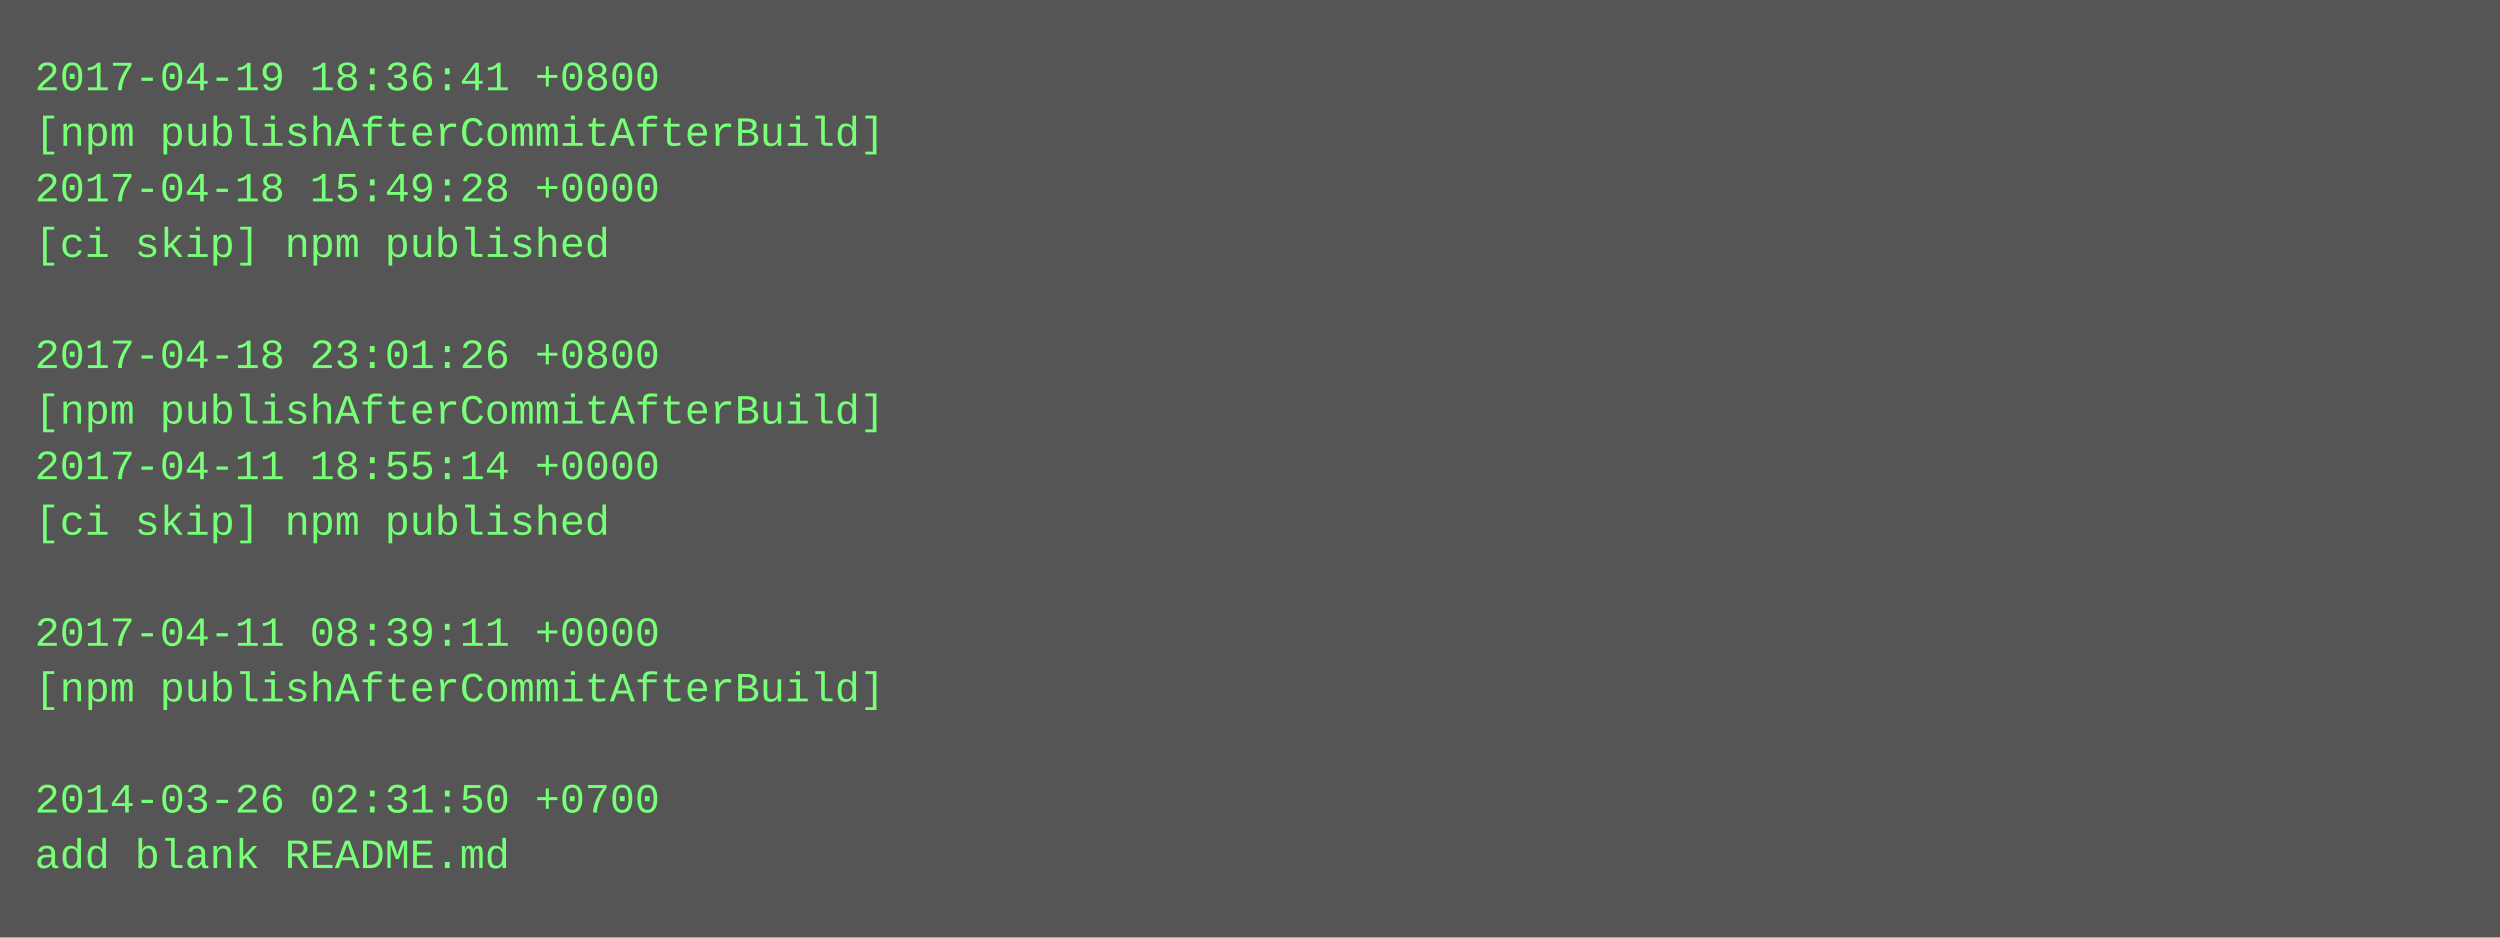
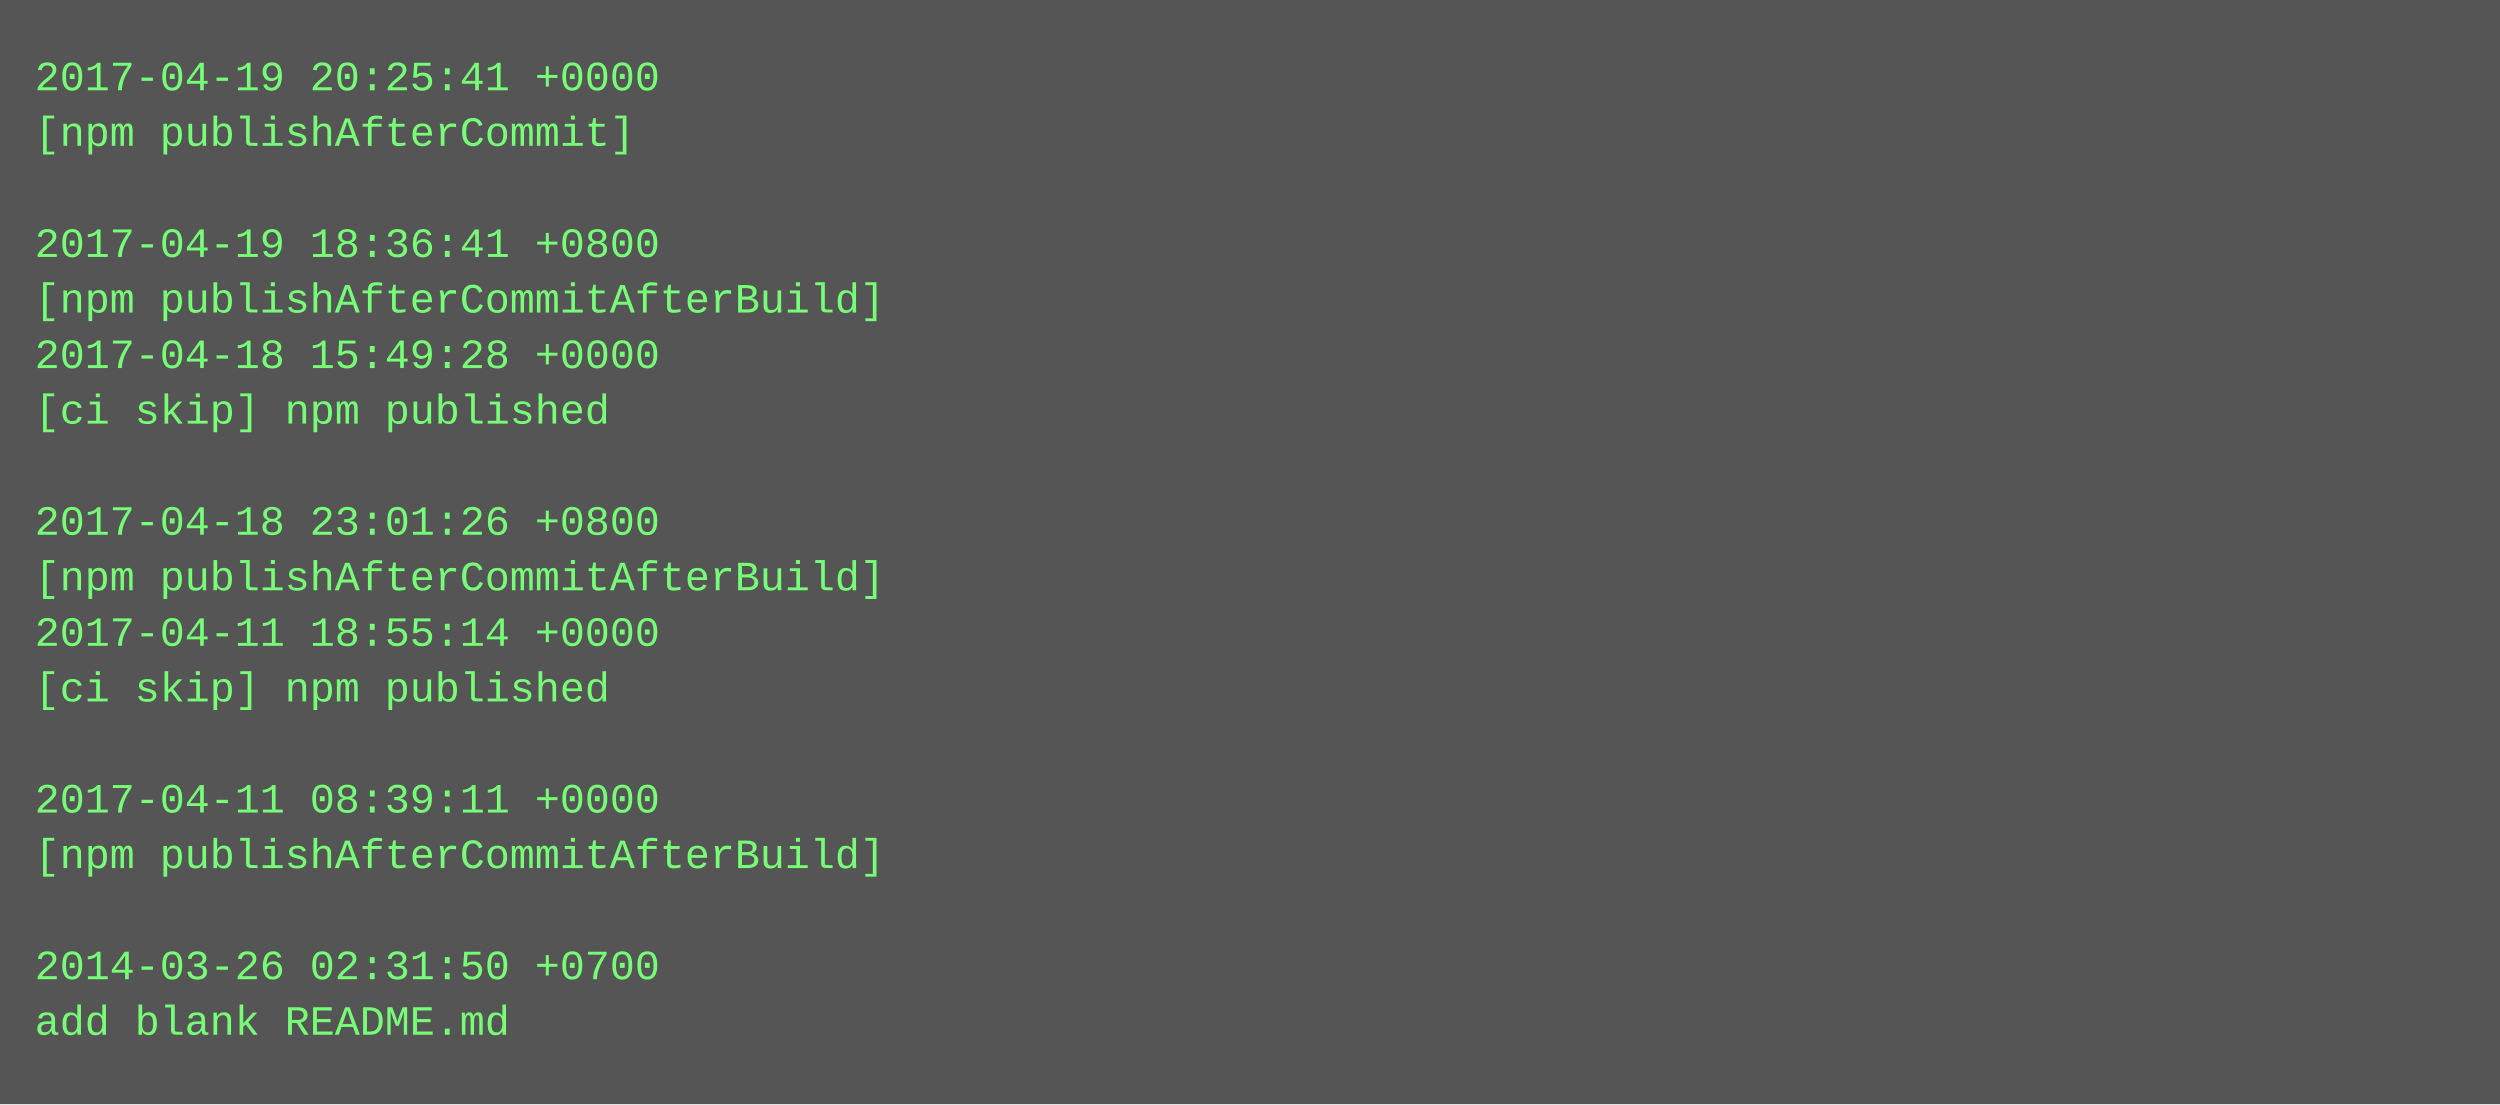
- <svg xmlns="http://www.w3.org/2000/svg" height="270" width="720">
-   <rect height="270" fill="#555" width="720" />
+ <svg xmlns="http://www.w3.org/2000/svg" height="318" width="720">
+   <rect height="318" fill="#555" width="720" />
  <text fill="#7f7" font-family="Courier New" font-size="12" xml:space="preserve">
-     <tspan x="10" y="26">2017-04-19 18:36:41 +0800</tspan>
-     <tspan x="10" y="42">[npm publishAfterCommitAfterBuild]</tspan>
-     <tspan x="10" y="58">2017-04-18 15:49:28 +0000</tspan>
-     <tspan x="10" y="74">[ci skip] npm published</tspan>
-     <tspan x="10" y="90" />
-     <tspan x="10" y="106">2017-04-18 23:01:26 +0800</tspan>
-     <tspan x="10" y="122">[npm publishAfterCommitAfterBuild]</tspan>
-     <tspan x="10" y="138">2017-04-11 18:55:14 +0000</tspan>
-     <tspan x="10" y="154">[ci skip] npm published</tspan>
-     <tspan x="10" y="170" />
-     <tspan x="10" y="186">2017-04-11 08:39:11 +0000</tspan>
-     <tspan x="10" y="202">[npm publishAfterCommitAfterBuild]</tspan>
+     <tspan x="10" y="26">2017-04-19 20:25:41 +0000</tspan>
+     <tspan x="10" y="42">[npm publishAfterCommit]</tspan>
+     <tspan x="10" y="58" />
+     <tspan x="10" y="74">2017-04-19 18:36:41 +0800</tspan>
+     <tspan x="10" y="90">[npm publishAfterCommitAfterBuild]</tspan>
+     <tspan x="10" y="106">2017-04-18 15:49:28 +0000</tspan>
+     <tspan x="10" y="122">[ci skip] npm published</tspan>
+     <tspan x="10" y="138" />
+     <tspan x="10" y="154">2017-04-18 23:01:26 +0800</tspan>
+     <tspan x="10" y="170">[npm publishAfterCommitAfterBuild]</tspan>
+     <tspan x="10" y="186">2017-04-11 18:55:14 +0000</tspan>
+     <tspan x="10" y="202">[ci skip] npm published</tspan>
    <tspan x="10" y="218" />
-     <tspan x="10" y="234">2014-03-26 02:31:50 +0700</tspan>
-     <tspan x="10" y="250">add blank README.md</tspan>
+     <tspan x="10" y="234">2017-04-11 08:39:11 +0000</tspan>
+     <tspan x="10" y="250">[npm publishAfterCommitAfterBuild]</tspan>
+     <tspan x="10" y="266" />
+     <tspan x="10" y="282">2014-03-26 02:31:50 +0700</tspan>
+     <tspan x="10" y="298">add blank README.md</tspan>
  </text>
</svg>
